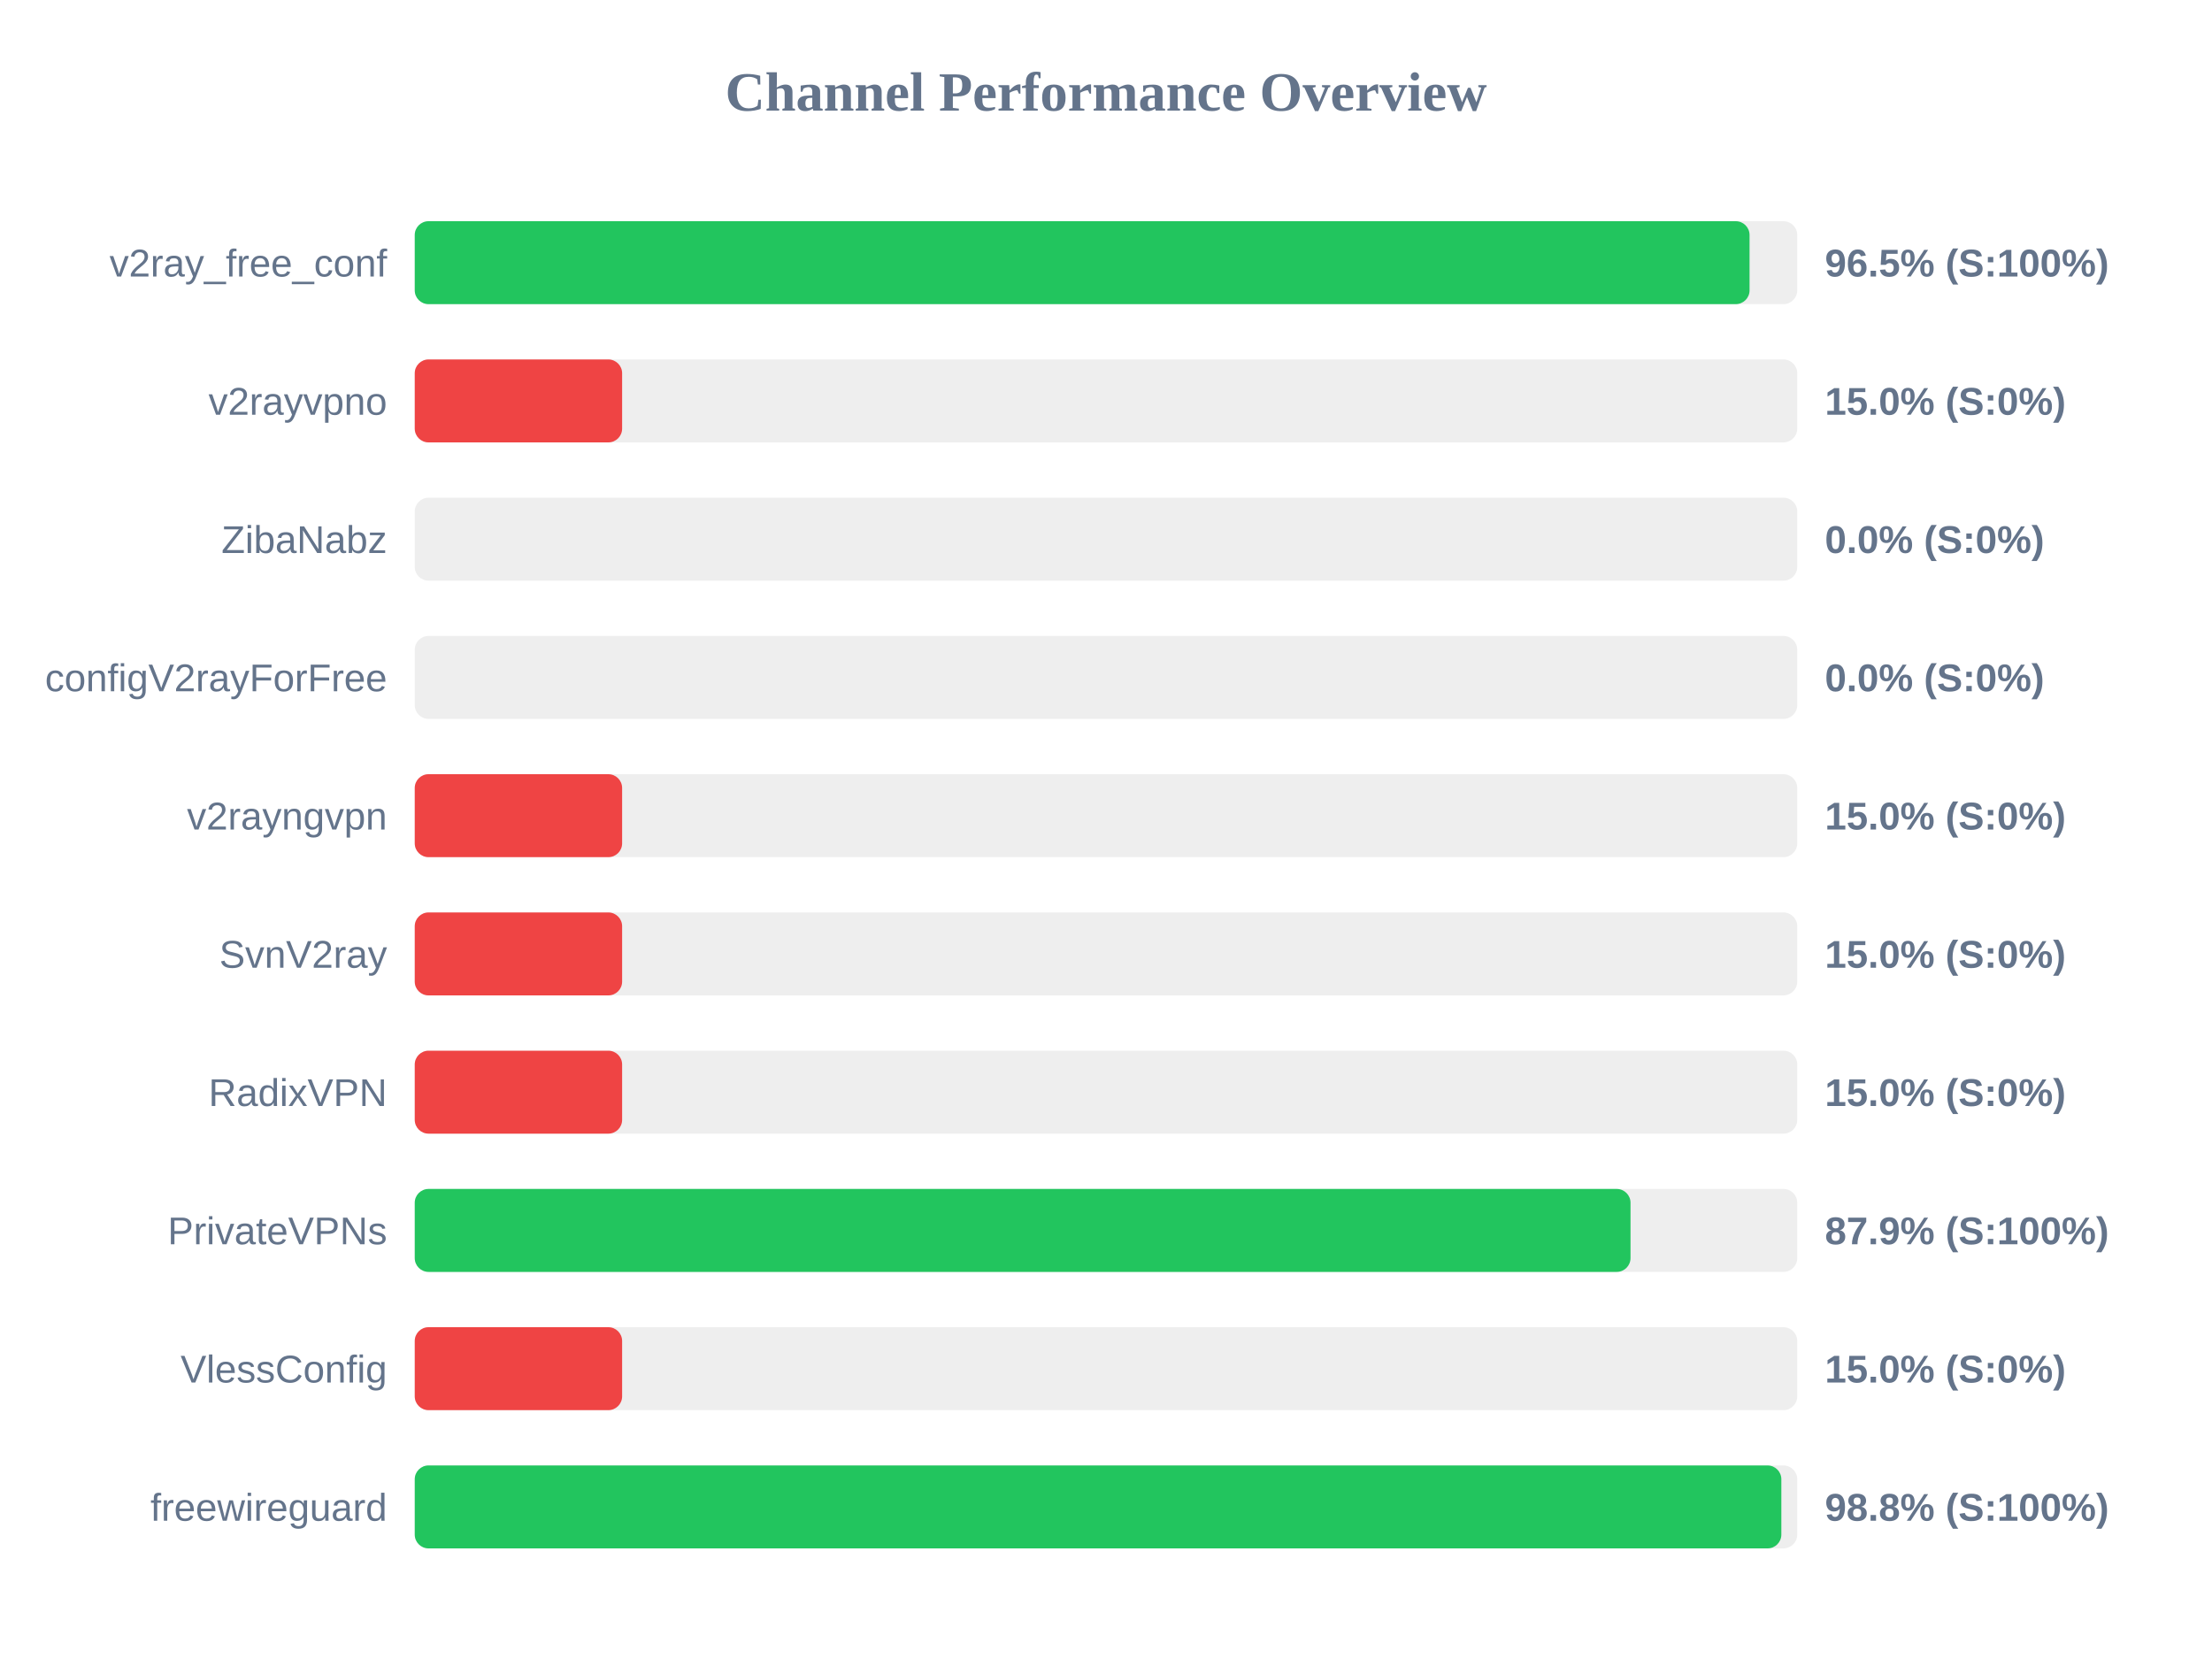
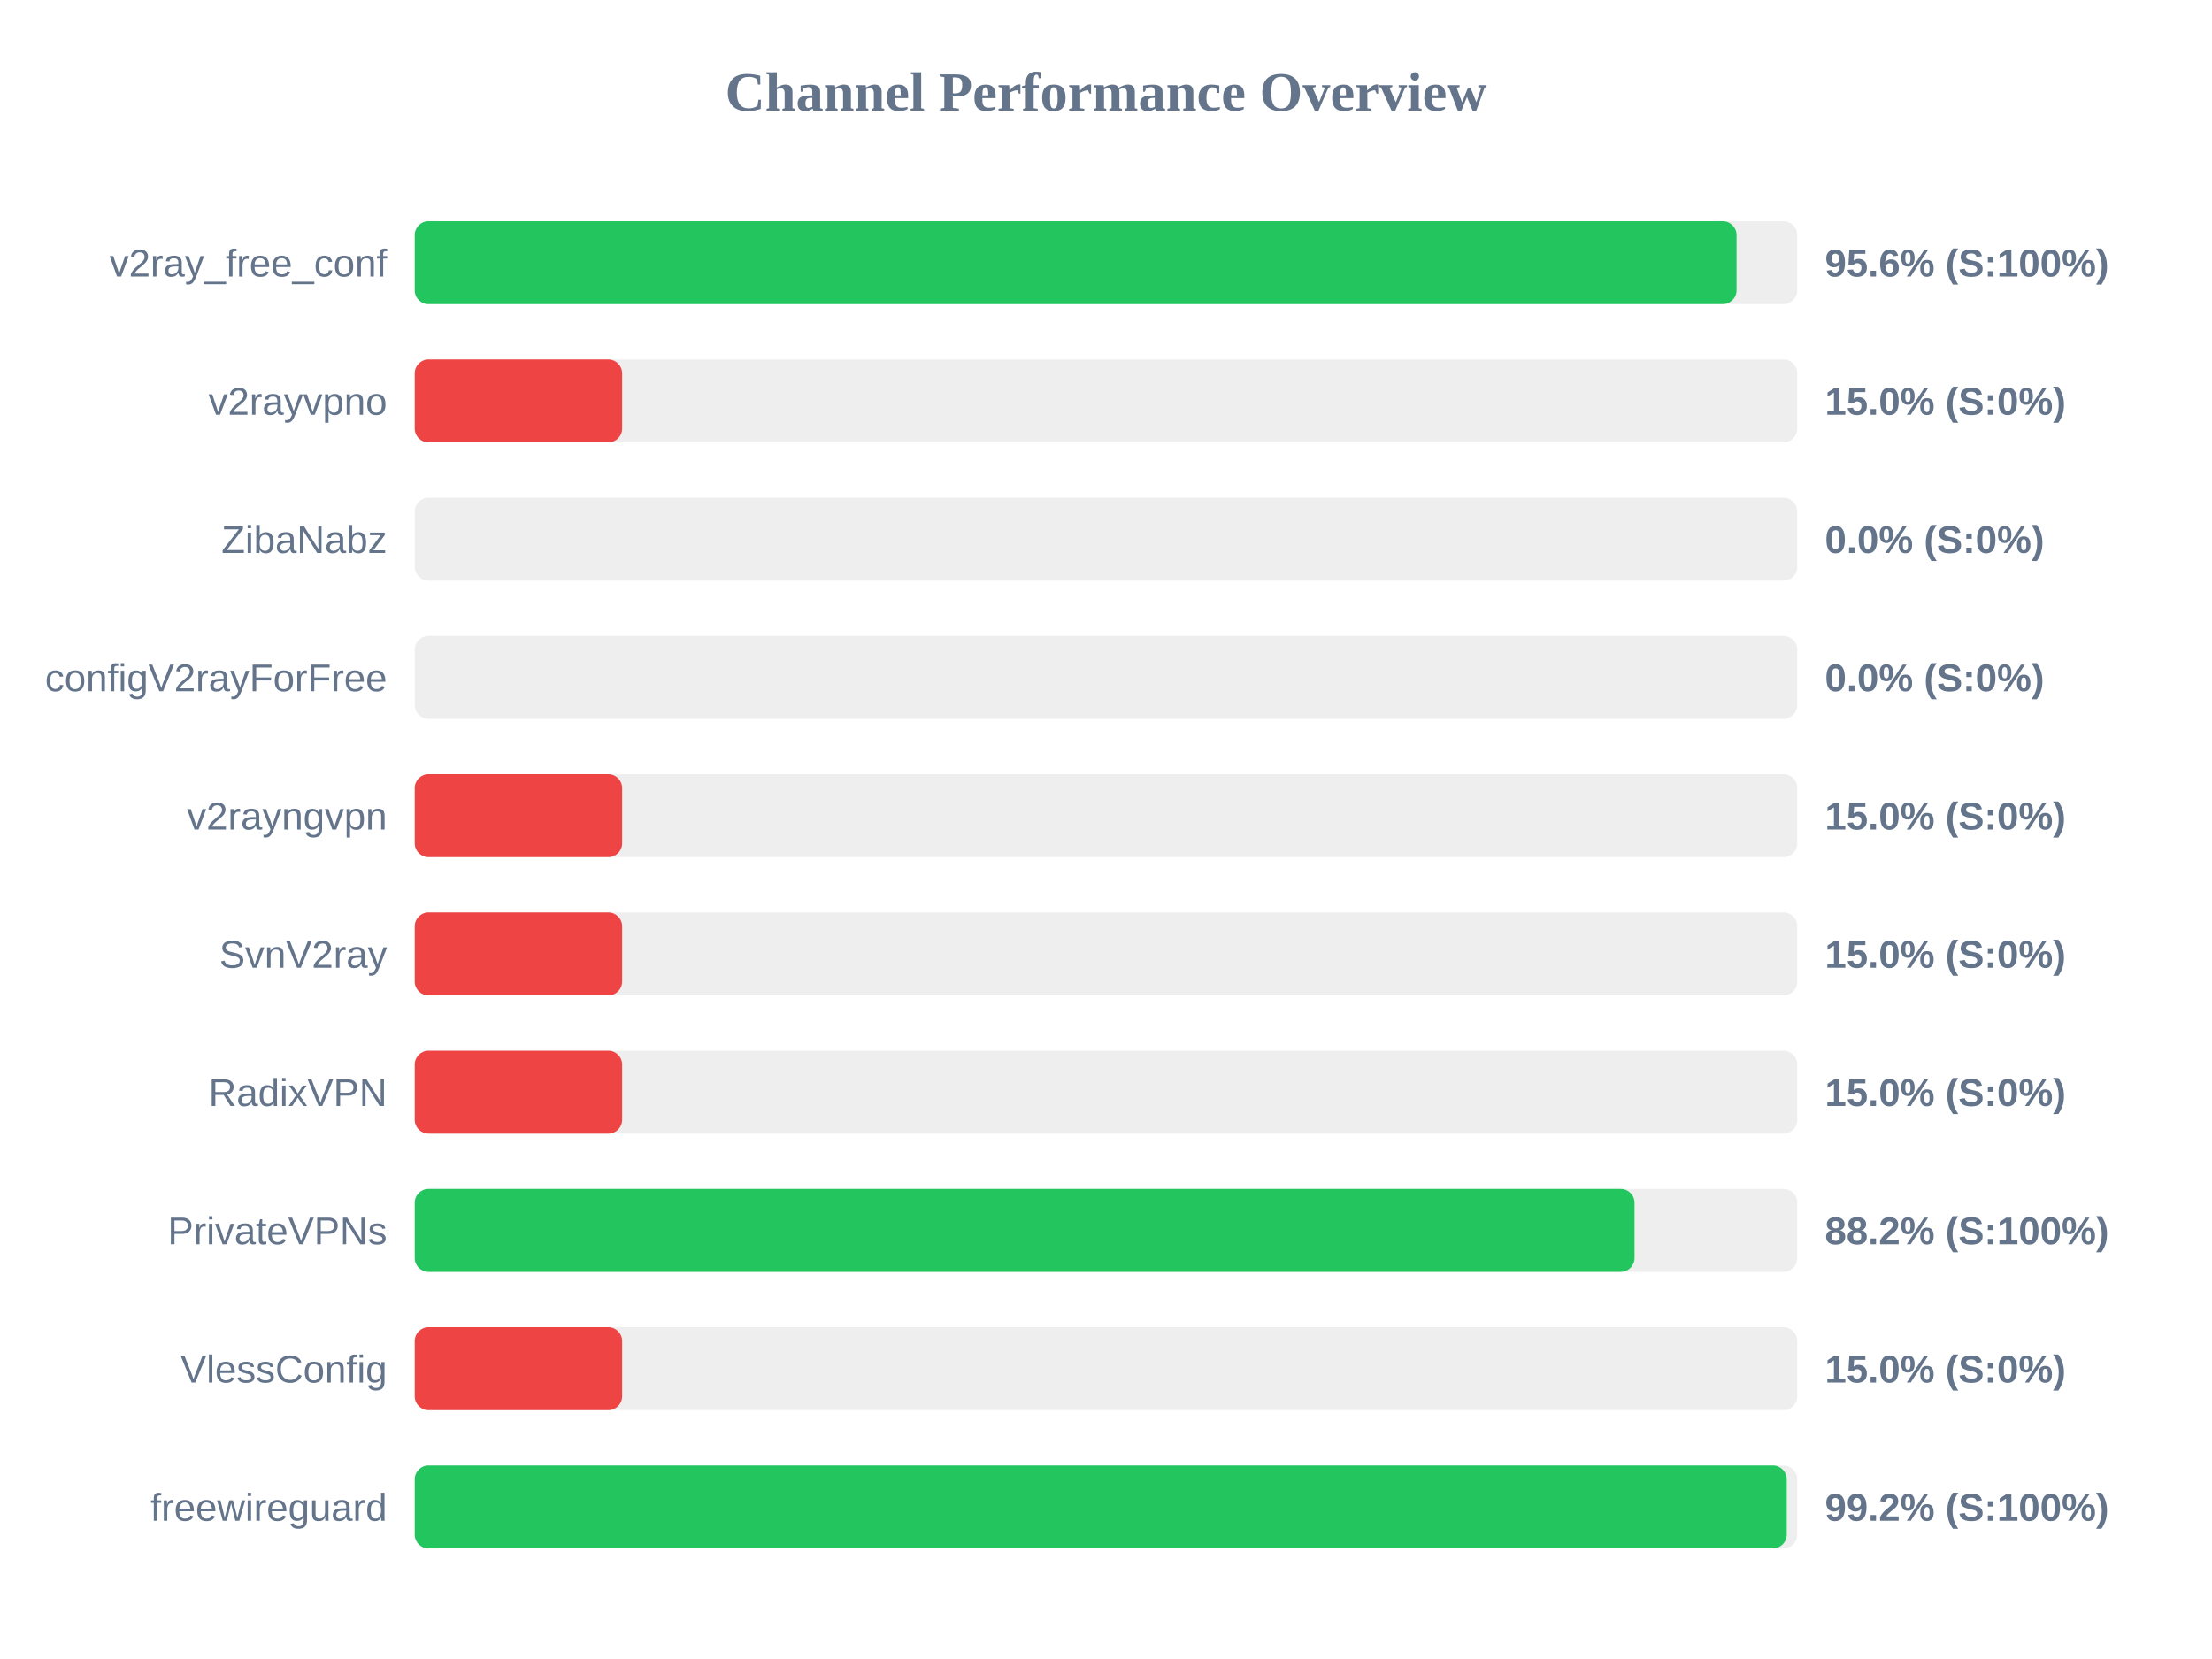
<svg xmlns="http://www.w3.org/2000/svg" width="800" height="600" version="1.1">
  <style>
        .row { font: 14px Arial; fill: #64748b; }
        .score { font: bold 14px Arial; fill: #64748b; }
    </style>
  <text x="400" y="40" text-anchor="middle" font-size="20px" font-weight="bold" fill="#64748b">Channel Performance Overview</text>
  <rect x="150" y="80" width="500" height="30" fill="#eee" rx="5" />
-   <rect x="150" y="80" width="482.75" height="30" fill="#22c55e" rx="5" />
+   <rect x="150" y="80" width="478.05" height="30" fill="#22c55e" rx="5" />
  <text x="140" y="100" text-anchor="end" class="row">v2ray_free_conf</text>
-   <text x="660" y="100" text-anchor="start" class="score">96.5% (S:100%)</text>
+   <text x="660" y="100" text-anchor="start" class="score">95.6% (S:100%)</text>
  <rect x="150" y="130" width="500" height="30" fill="#eee" rx="5" />
  <rect x="150" y="130" width="75.0" height="30" fill="#ef4444" rx="5" />
  <text x="140" y="150" text-anchor="end" class="row">v2rayvpno</text>
  <text x="660" y="150" text-anchor="start" class="score">15.0% (S:0%)</text>
  <rect x="150" y="180" width="500" height="30" fill="#eee" rx="5" />
  <rect x="150" y="180" width="0.0" height="30" fill="#ef4444" rx="5" />
  <text x="140" y="200" text-anchor="end" class="row">ZibaNabz</text>
  <text x="660" y="200" text-anchor="start" class="score">0.0% (S:0%)</text>
  <rect x="150" y="230" width="500" height="30" fill="#eee" rx="5" />
  <rect x="150" y="230" width="0.0" height="30" fill="#ef4444" rx="5" />
  <text x="140" y="250" text-anchor="end" class="row">configV2rayForFree</text>
  <text x="660" y="250" text-anchor="start" class="score">0.0% (S:0%)</text>
  <rect x="150" y="280" width="500" height="30" fill="#eee" rx="5" />
  <rect x="150" y="280" width="75.0" height="30" fill="#ef4444" rx="5" />
  <text x="140" y="300" text-anchor="end" class="row">v2rayngvpn</text>
  <text x="660" y="300" text-anchor="start" class="score">15.0% (S:0%)</text>
  <rect x="150" y="330" width="500" height="30" fill="#eee" rx="5" />
  <rect x="150" y="330" width="75.0" height="30" fill="#ef4444" rx="5" />
  <text x="140" y="350" text-anchor="end" class="row">SvnV2ray</text>
  <text x="660" y="350" text-anchor="start" class="score">15.0% (S:0%)</text>
  <rect x="150" y="380" width="500" height="30" fill="#eee" rx="5" />
  <rect x="150" y="380" width="75.0" height="30" fill="#ef4444" rx="5" />
  <text x="140" y="400" text-anchor="end" class="row">RadixVPN</text>
  <text x="660" y="400" text-anchor="start" class="score">15.0% (S:0%)</text>
  <rect x="150" y="430" width="500" height="30" fill="#eee" rx="5" />
-   <rect x="150" y="430" width="439.7" height="30" fill="#22c55e" rx="5" />
+   <rect x="150" y="430" width="441.15" height="30" fill="#22c55e" rx="5" />
  <text x="140" y="450" text-anchor="end" class="row">PrivateVPNs</text>
-   <text x="660" y="450" text-anchor="start" class="score">87.9% (S:100%)</text>
+   <text x="660" y="450" text-anchor="start" class="score">88.2% (S:100%)</text>
  <rect x="150" y="480" width="500" height="30" fill="#eee" rx="5" />
  <rect x="150" y="480" width="75.0" height="30" fill="#ef4444" rx="5" />
  <text x="140" y="500" text-anchor="end" class="row">VlessConfig</text>
  <text x="660" y="500" text-anchor="start" class="score">15.0% (S:0%)</text>
  <rect x="150" y="530" width="500" height="30" fill="#eee" rx="5" />
-   <rect x="150" y="530" width="494.25" height="30" fill="#22c55e" rx="5" />
+   <rect x="150" y="530" width="496.2" height="30" fill="#22c55e" rx="5" />
  <text x="140" y="550" text-anchor="end" class="row">freewireguard</text>
-   <text x="660" y="550" text-anchor="start" class="score">98.8% (S:100%)</text>
+   <text x="660" y="550" text-anchor="start" class="score">99.2% (S:100%)</text>
</svg>
